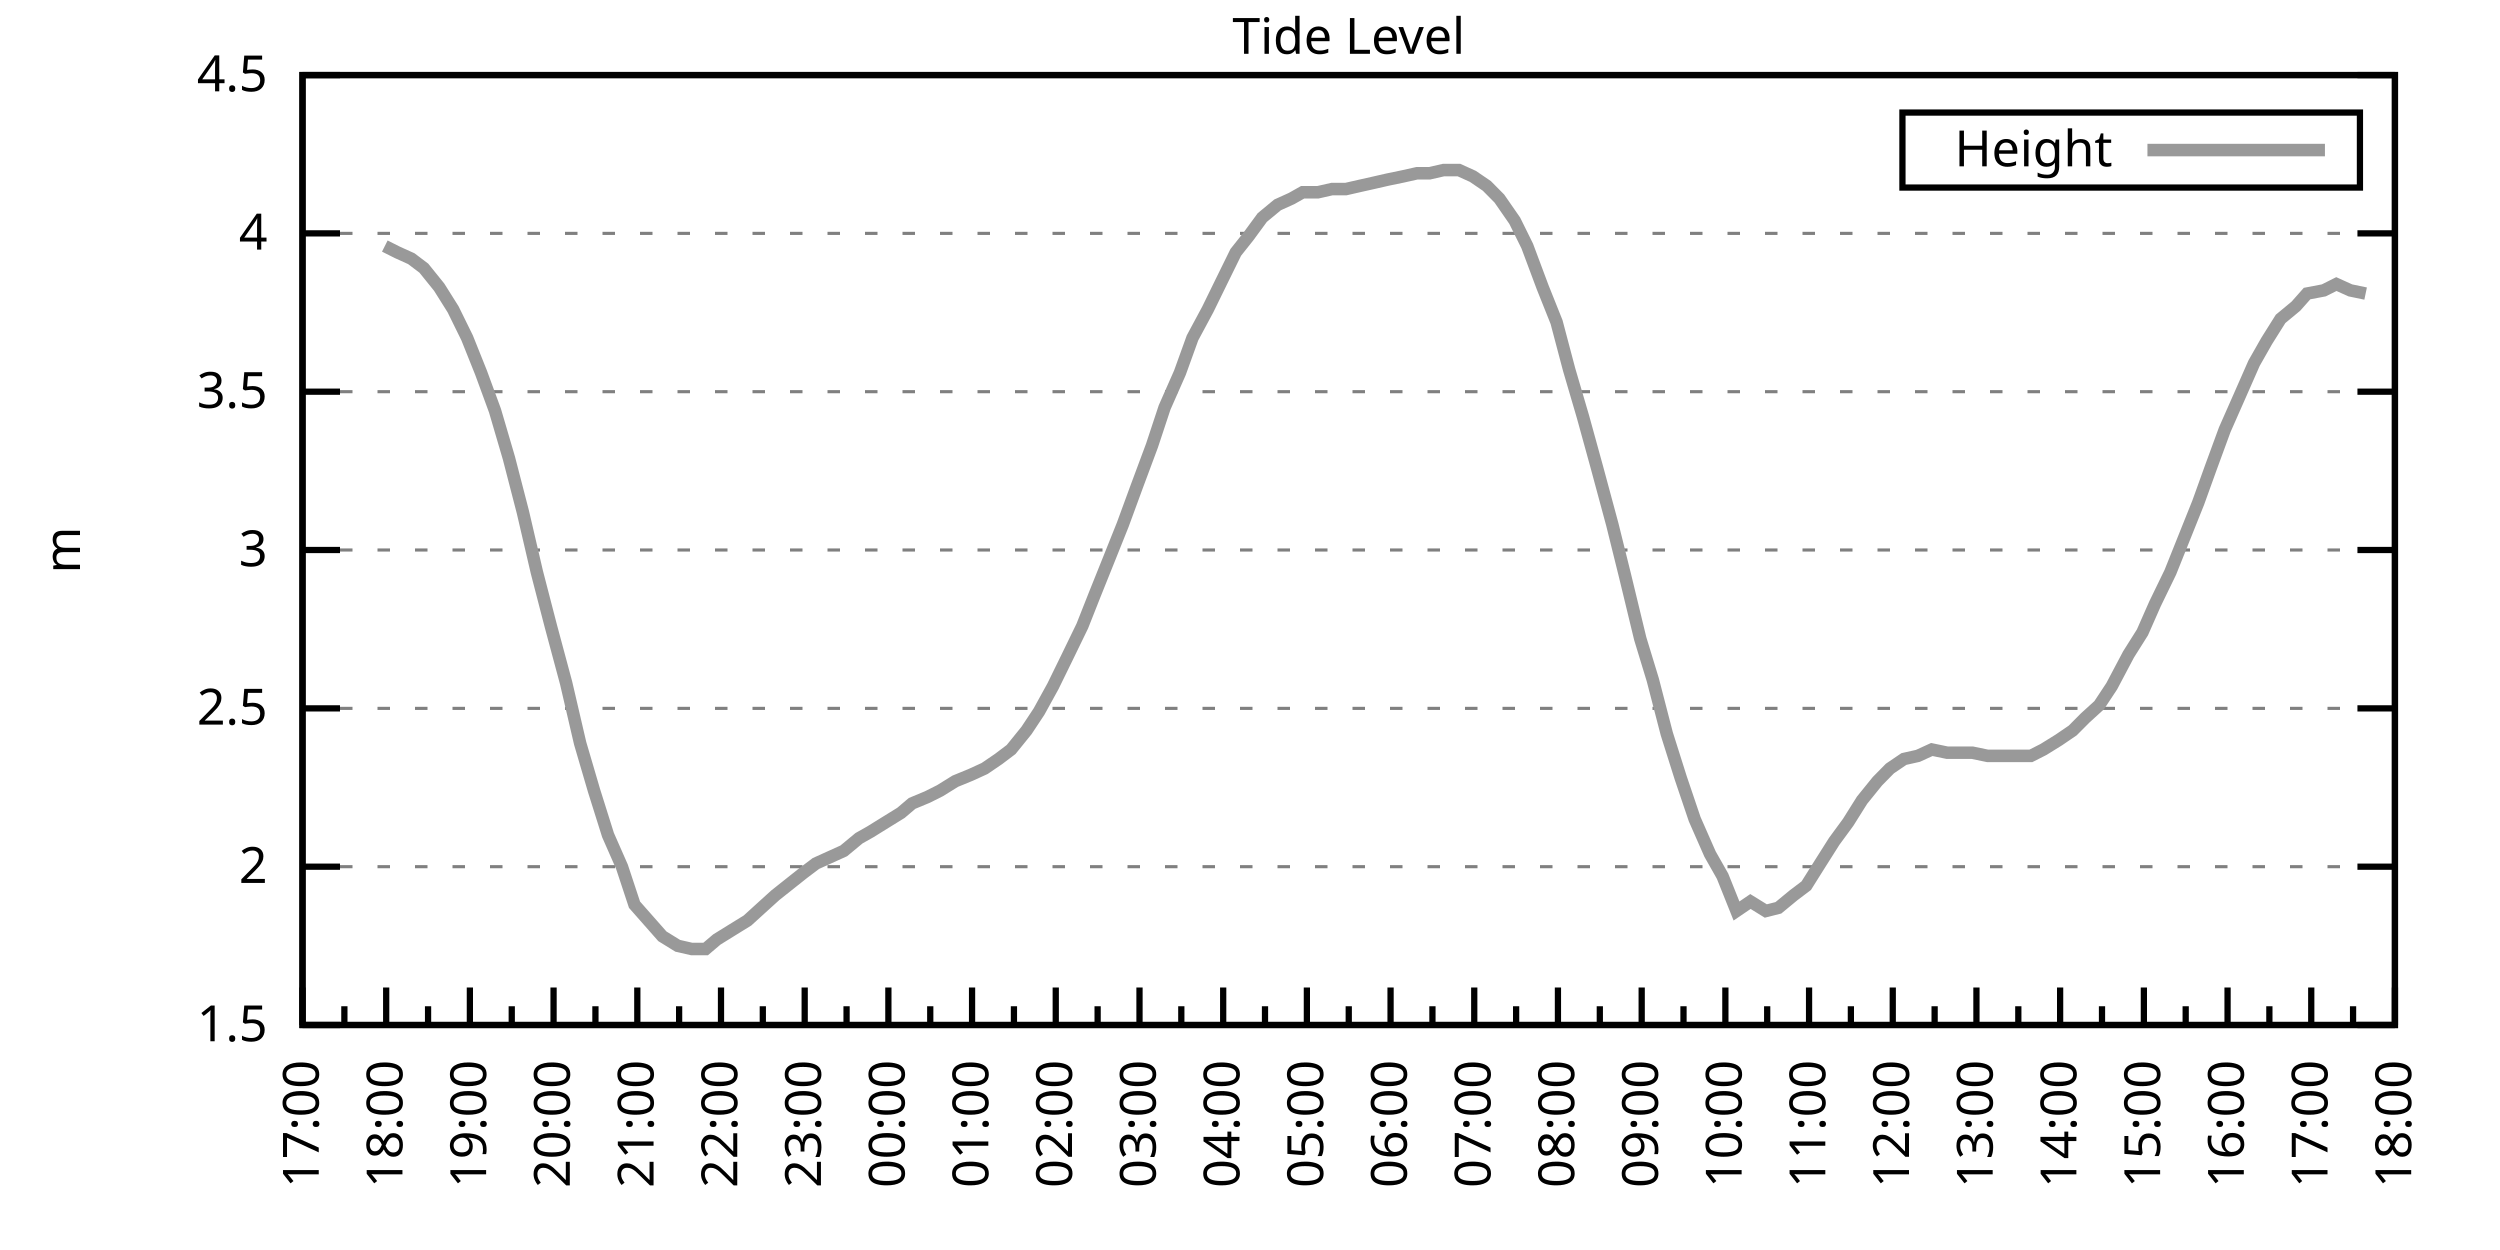
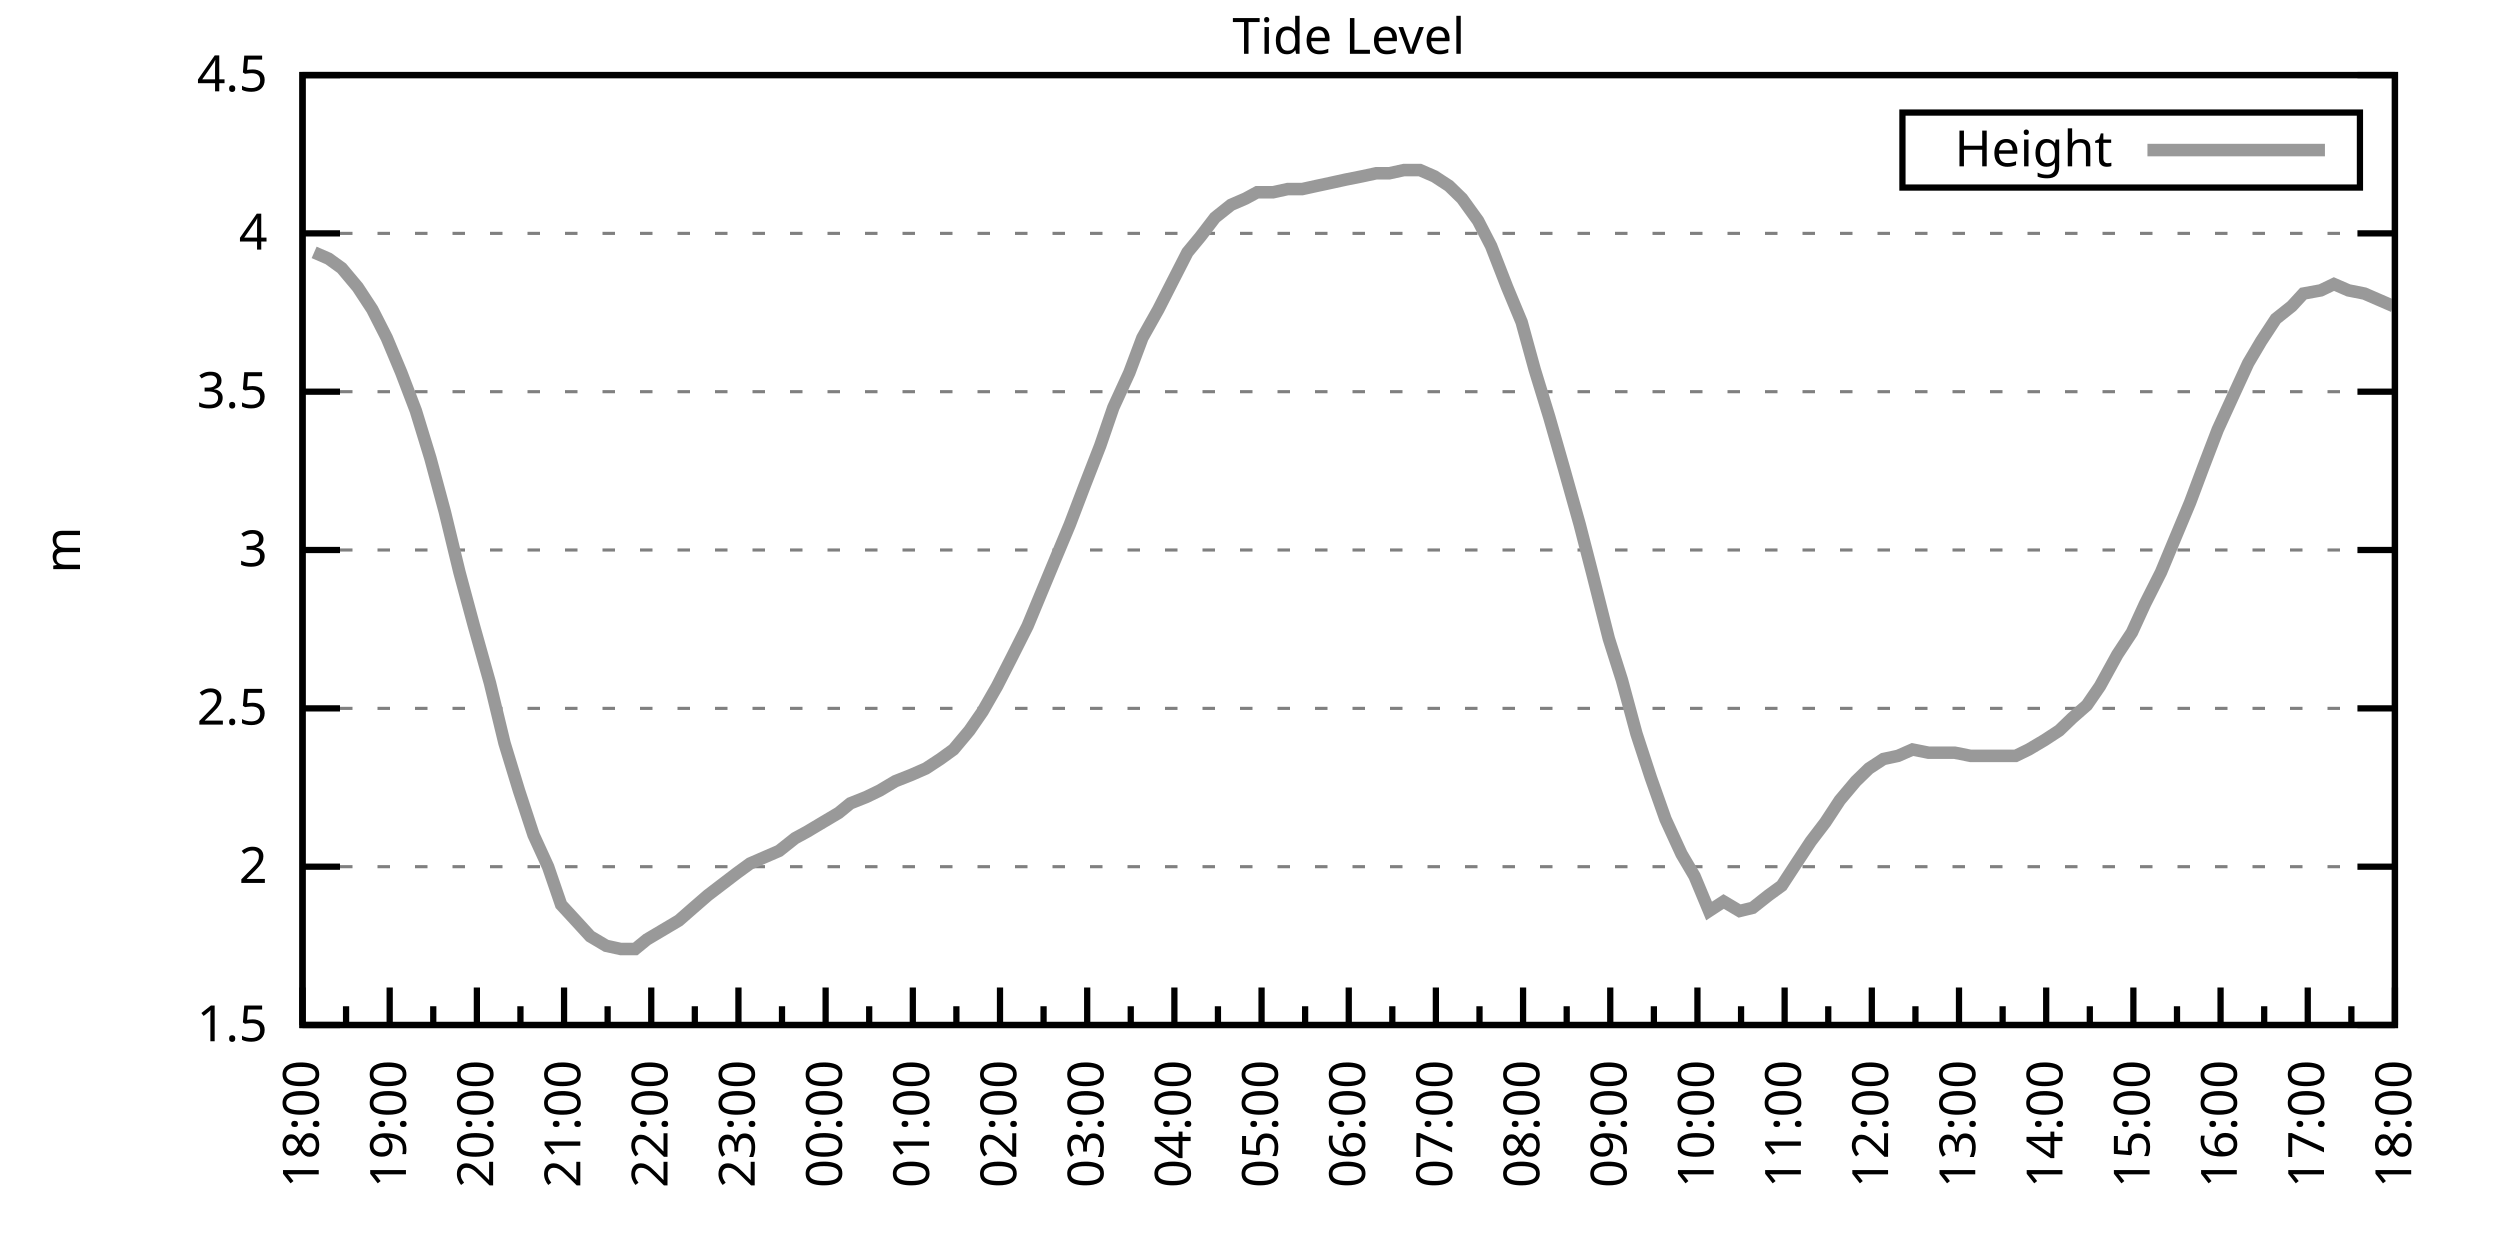
<svg xmlns="http://www.w3.org/2000/svg" xmlns:xlink="http://www.w3.org/1999/xlink" width="400" height="200" viewBox="0 0 400 200">
  <g id="gnuplot_canvas">
    <rect x="0" y="0" width="400" height="200" fill="none" />
    <defs>
      <circle id="gpDot" r="0.5" stroke-width="0.5" stroke="currentColor" />
      <path id="gpPt0" stroke-width="0.333" stroke="currentColor" d="M-1,0 h2 M0,-1 v2" />
      <path id="gpPt1" stroke-width="0.333" stroke="currentColor" d="M-1,-1 L1,1 M1,-1 L-1,1" />
      <path id="gpPt2" stroke-width="0.333" stroke="currentColor" d="M-1,0 L1,0 M0,-1 L0,1 M-1,-1 L1,1 M-1,1 L1,-1" />
      <rect id="gpPt3" stroke-width="0.333" stroke="currentColor" x="-1" y="-1" width="2" height="2" />
      <rect id="gpPt4" stroke-width="0.333" stroke="currentColor" fill="currentColor" x="-1" y="-1" width="2" height="2" />
      <circle id="gpPt5" stroke-width="0.333" stroke="currentColor" cx="0" cy="0" r="1" />
      <use xlink:href="#gpPt5" id="gpPt6" fill="currentColor" stroke="none" />
      <path id="gpPt7" stroke-width="0.333" stroke="currentColor" d="M0,-1.33 L-1.33,0.67 L1.33,0.67 z" />
      <use xlink:href="#gpPt7" id="gpPt8" fill="currentColor" stroke="none" />
      <use xlink:href="#gpPt7" id="gpPt9" stroke="currentColor" transform="rotate(180)" />
      <use xlink:href="#gpPt9" id="gpPt10" fill="currentColor" stroke="none" />
      <use xlink:href="#gpPt3" id="gpPt11" stroke="currentColor" transform="rotate(45)" />
      <use xlink:href="#gpPt11" id="gpPt12" fill="currentColor" stroke="none" />
      <path id="gpPt13" stroke-width="0.333" stroke="currentColor" d="M0,1.330 L1.265,0.411 L0.782,-1.067 L-0.782,-1.076 L-1.265,0.411 z" />
      <use xlink:href="#gpPt13" id="gpPt14" fill="currentColor" stroke="none" />
      <filter id="textbox" filterUnits="objectBoundingBox" x="0" y="0" height="1" width="1">
        <feFlood flood-color="white" flood-opacity="1" result="bgnd" />
        <feComposite in="SourceGraphic" in2="bgnd" operator="atop" />
      </filter>
      <filter id="greybox" filterUnits="objectBoundingBox" x="0" y="0" height="1" width="1">
        <feFlood flood-color="lightgrey" flood-opacity="1" result="grey" />
        <feComposite in="SourceGraphic" in2="grey" operator="atop" />
      </filter>
    </defs>
    <g fill="none" color="white" stroke="currentColor" stroke-width="1.00" stroke-linecap="butt" stroke-linejoin="miter">
</g>
    <g fill="none" color="black" stroke="currentColor" stroke-width="1.00" stroke-linecap="butt" stroke-linejoin="miter">
      <g stroke="none" shape-rendering="crispEdges">
        <polygon fill="rgb(255, 255, 255)" points="48.40,164.00 383.18,164.00 383.18,12.02 48.40,12.02 " />
      </g>
    </g>
    <g fill="none" color="black" stroke="currentColor" stroke-width="1.00" stroke-linecap="butt" stroke-linejoin="miter">
</g>
    <g fill="none" color="black" stroke="black" stroke-width="0.50" stroke-linecap="butt" stroke-linejoin="miter">
</g>
    <g fill="none" color="gray" stroke="currentColor" stroke-width="0.50" stroke-linecap="butt" stroke-linejoin="miter">
      <path stroke="gray" stroke-dasharray="2,4" class="gridline" d="M48.40,164.00 L383.19,164.00  " />
    </g>
    <g fill="none" color="gray" stroke="gray" stroke-width="1.00" stroke-linecap="butt" stroke-linejoin="miter">
</g>
    <g fill="none" color="black" stroke="currentColor" stroke-width="1.00" stroke-linecap="butt" stroke-linejoin="miter">
      <path stroke="black" d="M48.40,164.00 L54.40,164.00 M383.19,164.00 L377.19,164.00  " />
      <g transform="translate(42.80,166.60)" stroke="none" fill="black" font-family="Sans" font-size="8.00" text-anchor="end">
        <text>
          <tspan font-family="Sans"> 1.5</tspan>
        </text>
      </g>
    </g>
    <g fill="none" color="black" stroke="currentColor" stroke-width="1.00" stroke-linecap="butt" stroke-linejoin="miter">
</g>
    <g fill="none" color="black" stroke="black" stroke-width="0.50" stroke-linecap="butt" stroke-linejoin="miter">
</g>
    <g fill="none" color="gray" stroke="currentColor" stroke-width="0.50" stroke-linecap="butt" stroke-linejoin="miter">
      <path stroke="gray" stroke-dasharray="2,4" class="gridline" d="M48.40,138.67 L383.19,138.67  " />
    </g>
    <g fill="none" color="gray" stroke="gray" stroke-width="1.00" stroke-linecap="butt" stroke-linejoin="miter">
</g>
    <g fill="none" color="black" stroke="currentColor" stroke-width="1.00" stroke-linecap="butt" stroke-linejoin="miter">
      <path stroke="black" d="M48.40,138.67 L54.40,138.67 M383.19,138.67 L377.19,138.67  " />
      <g transform="translate(42.80,141.27)" stroke="none" fill="black" font-family="Sans" font-size="8.00" text-anchor="end">
        <text>
          <tspan font-family="Sans"> 2</tspan>
        </text>
      </g>
    </g>
    <g fill="none" color="black" stroke="currentColor" stroke-width="1.00" stroke-linecap="butt" stroke-linejoin="miter">
</g>
    <g fill="none" color="black" stroke="black" stroke-width="0.50" stroke-linecap="butt" stroke-linejoin="miter">
</g>
    <g fill="none" color="gray" stroke="currentColor" stroke-width="0.50" stroke-linecap="butt" stroke-linejoin="miter">
      <path stroke="gray" stroke-dasharray="2,4" class="gridline" d="M48.40,113.34 L383.19,113.34  " />
    </g>
    <g fill="none" color="gray" stroke="gray" stroke-width="1.00" stroke-linecap="butt" stroke-linejoin="miter">
</g>
    <g fill="none" color="black" stroke="currentColor" stroke-width="1.00" stroke-linecap="butt" stroke-linejoin="miter">
      <path stroke="black" d="M48.40,113.34 L54.40,113.34 M383.19,113.34 L377.19,113.34  " />
      <g transform="translate(42.80,115.94)" stroke="none" fill="black" font-family="Sans" font-size="8.00" text-anchor="end">
        <text>
          <tspan font-family="Sans"> 2.5</tspan>
        </text>
      </g>
    </g>
    <g fill="none" color="black" stroke="currentColor" stroke-width="1.00" stroke-linecap="butt" stroke-linejoin="miter">
</g>
    <g fill="none" color="black" stroke="black" stroke-width="0.50" stroke-linecap="butt" stroke-linejoin="miter">
</g>
    <g fill="none" color="gray" stroke="currentColor" stroke-width="0.50" stroke-linecap="butt" stroke-linejoin="miter">
      <path stroke="gray" stroke-dasharray="2,4" class="gridline" d="M48.40,88.00 L383.19,88.00  " />
    </g>
    <g fill="none" color="gray" stroke="gray" stroke-width="1.00" stroke-linecap="butt" stroke-linejoin="miter">
</g>
    <g fill="none" color="black" stroke="currentColor" stroke-width="1.00" stroke-linecap="butt" stroke-linejoin="miter">
      <path stroke="black" d="M48.40,88.00 L54.40,88.00 M383.19,88.00 L377.19,88.00  " />
      <g transform="translate(42.80,90.60)" stroke="none" fill="black" font-family="Sans" font-size="8.00" text-anchor="end">
        <text>
          <tspan font-family="Sans"> 3</tspan>
        </text>
      </g>
    </g>
    <g fill="none" color="black" stroke="currentColor" stroke-width="1.00" stroke-linecap="butt" stroke-linejoin="miter">
</g>
    <g fill="none" color="black" stroke="black" stroke-width="0.50" stroke-linecap="butt" stroke-linejoin="miter">
</g>
    <g fill="none" color="gray" stroke="currentColor" stroke-width="0.50" stroke-linecap="butt" stroke-linejoin="miter">
      <path stroke="gray" stroke-dasharray="2,4" class="gridline" d="M48.40,62.67 L383.19,62.67  " />
    </g>
    <g fill="none" color="gray" stroke="gray" stroke-width="1.00" stroke-linecap="butt" stroke-linejoin="miter">
</g>
    <g fill="none" color="black" stroke="currentColor" stroke-width="1.00" stroke-linecap="butt" stroke-linejoin="miter">
      <path stroke="black" d="M48.40,62.67 L54.40,62.67 M383.19,62.67 L377.19,62.67  " />
      <g transform="translate(42.80,65.27)" stroke="none" fill="black" font-family="Sans" font-size="8.00" text-anchor="end">
        <text>
          <tspan font-family="Sans"> 3.5</tspan>
        </text>
      </g>
    </g>
    <g fill="none" color="black" stroke="currentColor" stroke-width="1.00" stroke-linecap="butt" stroke-linejoin="miter">
</g>
    <g fill="none" color="black" stroke="black" stroke-width="0.50" stroke-linecap="butt" stroke-linejoin="miter">
</g>
    <g fill="none" color="gray" stroke="currentColor" stroke-width="0.50" stroke-linecap="butt" stroke-linejoin="miter">
      <path stroke="gray" stroke-dasharray="2,4" class="gridline" d="M48.40,37.34 L383.19,37.34  " />
    </g>
    <g fill="none" color="gray" stroke="gray" stroke-width="1.00" stroke-linecap="butt" stroke-linejoin="miter">
</g>
    <g fill="none" color="black" stroke="currentColor" stroke-width="1.00" stroke-linecap="butt" stroke-linejoin="miter">
      <path stroke="black" d="M48.40,37.34 L54.40,37.34 M383.19,37.34 L377.19,37.34  " />
      <g transform="translate(42.80,39.94)" stroke="none" fill="black" font-family="Sans" font-size="8.00" text-anchor="end">
        <text>
          <tspan font-family="Sans"> 4</tspan>
        </text>
      </g>
    </g>
    <g fill="none" color="black" stroke="currentColor" stroke-width="1.00" stroke-linecap="butt" stroke-linejoin="miter">
</g>
    <g fill="none" color="black" stroke="black" stroke-width="0.50" stroke-linecap="butt" stroke-linejoin="miter">
</g>
    <g fill="none" color="gray" stroke="currentColor" stroke-width="0.50" stroke-linecap="butt" stroke-linejoin="miter">
      <path stroke="gray" stroke-dasharray="2,4" class="gridline" d="M48.40,12.01 L383.19,12.01  " />
    </g>
    <g fill="none" color="gray" stroke="gray" stroke-width="1.00" stroke-linecap="butt" stroke-linejoin="miter">
</g>
    <g fill="none" color="black" stroke="currentColor" stroke-width="1.00" stroke-linecap="butt" stroke-linejoin="miter">
      <path stroke="black" d="M48.40,12.01 L54.40,12.01 M383.19,12.01 L377.19,12.01  " />
      <g transform="translate(42.80,14.61)" stroke="none" fill="black" font-family="Sans" font-size="8.00" text-anchor="end">
        <text>
          <tspan font-family="Sans"> 4.5</tspan>
        </text>
      </g>
    </g>
    <g fill="none" color="black" stroke="currentColor" stroke-width="1.00" stroke-linecap="butt" stroke-linejoin="miter">
      <path stroke="black" d="M48.40,164.00 L48.40,158.00  " />
      <g transform="translate(51.00,169.60) rotate(270)" stroke="none" fill="black" font-family="Sans" font-size="8.00" text-anchor="end">
        <text>
+           <tspan font-family="Sans">18:00</tspan>
+         </text>
+       </g>
+     </g>
+     <g fill="none" color="black" stroke="currentColor" stroke-width="1.00" stroke-linecap="butt" stroke-linejoin="miter">
+       <path stroke="black" d="M55.37,164.00 L55.37,161.00 M62.35,164.00 L62.35,158.00  " />
+       <g transform="translate(64.95,169.60) rotate(270)" stroke="none" fill="black" font-family="Sans" font-size="8.00" text-anchor="end">
+         <text>
+           <tspan font-family="Sans">19:00</tspan>
+         </text>
+       </g>
+     </g>
+     <g fill="none" color="black" stroke="currentColor" stroke-width="1.00" stroke-linecap="butt" stroke-linejoin="miter">
+       <path stroke="black" d="M69.32,164.00 L69.32,161.00 M76.30,164.00 L76.30,158.00  " />
+       <g transform="translate(78.90,169.60) rotate(270)" stroke="none" fill="black" font-family="Sans" font-size="8.00" text-anchor="end">
+         <text>
+           <tspan font-family="Sans">20:00</tspan>
+         </text>
+       </g>
+     </g>
+     <g fill="none" color="black" stroke="currentColor" stroke-width="1.00" stroke-linecap="butt" stroke-linejoin="miter">
+       <path stroke="black" d="M83.27,164.00 L83.27,161.00 M90.25,164.00 L90.25,158.00  " />
+       <g transform="translate(92.85,169.60) rotate(270)" stroke="none" fill="black" font-family="Sans" font-size="8.00" text-anchor="end">
+         <text>
+           <tspan font-family="Sans">21:00</tspan>
+         </text>
+       </g>
+     </g>
+     <g fill="none" color="black" stroke="currentColor" stroke-width="1.00" stroke-linecap="butt" stroke-linejoin="miter">
+       <path stroke="black" d="M97.22,164.00 L97.22,161.00 M104.20,164.00 L104.20,158.00  " />
+       <g transform="translate(106.80,169.60) rotate(270)" stroke="none" fill="black" font-family="Sans" font-size="8.00" text-anchor="end">
+         <text>
+           <tspan font-family="Sans">22:00</tspan>
+         </text>
+       </g>
+     </g>
+     <g fill="none" color="black" stroke="currentColor" stroke-width="1.00" stroke-linecap="butt" stroke-linejoin="miter">
+       <path stroke="black" d="M111.17,164.00 L111.17,161.00 M118.15,164.00 L118.15,158.00  " />
+       <g transform="translate(120.75,169.60) rotate(270)" stroke="none" fill="black" font-family="Sans" font-size="8.00" text-anchor="end">
+         <text>
+           <tspan font-family="Sans">23:00</tspan>
+         </text>
+       </g>
+     </g>
+     <g fill="none" color="black" stroke="currentColor" stroke-width="1.00" stroke-linecap="butt" stroke-linejoin="miter">
+       <path stroke="black" d="M125.12,164.00 L125.12,161.00 M132.10,164.00 L132.10,158.00  " />
+       <g transform="translate(134.70,169.60) rotate(270)" stroke="none" fill="black" font-family="Sans" font-size="8.00" text-anchor="end">
+         <text>
+           <tspan font-family="Sans">00:00</tspan>
+         </text>
+       </g>
+     </g>
+     <g fill="none" color="black" stroke="currentColor" stroke-width="1.00" stroke-linecap="butt" stroke-linejoin="miter">
+       <path stroke="black" d="M139.07,164.00 L139.07,161.00 M146.05,164.00 L146.05,158.00  " />
+       <g transform="translate(148.65,169.60) rotate(270)" stroke="none" fill="black" font-family="Sans" font-size="8.00" text-anchor="end">
+         <text>
+           <tspan font-family="Sans">01:00</tspan>
+         </text>
+       </g>
+     </g>
+     <g fill="none" color="black" stroke="currentColor" stroke-width="1.00" stroke-linecap="butt" stroke-linejoin="miter">
+       <path stroke="black" d="M153.02,164.00 L153.02,161.00 M160.00,164.00 L160.00,158.00  " />
+       <g transform="translate(162.60,169.60) rotate(270)" stroke="none" fill="black" font-family="Sans" font-size="8.00" text-anchor="end">
+         <text>
+           <tspan font-family="Sans">02:00</tspan>
+         </text>
+       </g>
+     </g>
+     <g fill="none" color="black" stroke="currentColor" stroke-width="1.00" stroke-linecap="butt" stroke-linejoin="miter">
+       <path stroke="black" d="M166.97,164.00 L166.97,161.00 M173.95,164.00 L173.95,158.00  " />
+       <g transform="translate(176.55,169.60) rotate(270)" stroke="none" fill="black" font-family="Sans" font-size="8.00" text-anchor="end">
+         <text>
+           <tspan font-family="Sans">03:00</tspan>
+         </text>
+       </g>
+     </g>
+     <g fill="none" color="black" stroke="currentColor" stroke-width="1.00" stroke-linecap="butt" stroke-linejoin="miter">
+       <path stroke="black" d="M180.92,164.00 L180.92,161.00 M187.90,164.00 L187.90,158.00  " />
+       <g transform="translate(190.50,169.60) rotate(270)" stroke="none" fill="black" font-family="Sans" font-size="8.00" text-anchor="end">
+         <text>
+           <tspan font-family="Sans">04:00</tspan>
+         </text>
+       </g>
+     </g>
+     <g fill="none" color="black" stroke="currentColor" stroke-width="1.00" stroke-linecap="butt" stroke-linejoin="miter">
+       <path stroke="black" d="M194.87,164.00 L194.87,161.00 M201.85,164.00 L201.85,158.00  " />
+       <g transform="translate(204.45,169.60) rotate(270)" stroke="none" fill="black" font-family="Sans" font-size="8.00" text-anchor="end">
+         <text>
+           <tspan font-family="Sans">05:00</tspan>
+         </text>
+       </g>
+     </g>
+     <g fill="none" color="black" stroke="currentColor" stroke-width="1.00" stroke-linecap="butt" stroke-linejoin="miter">
+       <path stroke="black" d="M208.82,164.00 L208.82,161.00 M215.80,164.00 L215.80,158.00  " />
+       <g transform="translate(218.40,169.60) rotate(270)" stroke="none" fill="black" font-family="Sans" font-size="8.00" text-anchor="end">
+         <text>
+           <tspan font-family="Sans">06:00</tspan>
+         </text>
+       </g>
+     </g>
+     <g fill="none" color="black" stroke="currentColor" stroke-width="1.00" stroke-linecap="butt" stroke-linejoin="miter">
+       <path stroke="black" d="M222.77,164.00 L222.77,161.00 M229.74,164.00 L229.74,158.00  " />
+       <g transform="translate(232.34,169.60) rotate(270)" stroke="none" fill="black" font-family="Sans" font-size="8.00" text-anchor="end">
+         <text>
+           <tspan font-family="Sans">07:00</tspan>
+         </text>
+       </g>
+     </g>
+     <g fill="none" color="black" stroke="currentColor" stroke-width="1.00" stroke-linecap="butt" stroke-linejoin="miter">
+       <path stroke="black" d="M236.72,164.00 L236.72,161.00 M243.69,164.00 L243.69,158.00  " />
+       <g transform="translate(246.29,169.60) rotate(270)" stroke="none" fill="black" font-family="Sans" font-size="8.00" text-anchor="end">
+         <text>
+           <tspan font-family="Sans">08:00</tspan>
+         </text>
+       </g>
+     </g>
+     <g fill="none" color="black" stroke="currentColor" stroke-width="1.00" stroke-linecap="butt" stroke-linejoin="miter">
+       <path stroke="black" d="M250.67,164.00 L250.67,161.00 M257.64,164.00 L257.64,158.00  " />
+       <g transform="translate(260.24,169.60) rotate(270)" stroke="none" fill="black" font-family="Sans" font-size="8.00" text-anchor="end">
+         <text>
+           <tspan font-family="Sans">09:00</tspan>
+         </text>
+       </g>
+     </g>
+     <g fill="none" color="black" stroke="currentColor" stroke-width="1.00" stroke-linecap="butt" stroke-linejoin="miter">
+       <path stroke="black" d="M264.62,164.00 L264.62,161.00 M271.59,164.00 L271.59,158.00  " />
+       <g transform="translate(274.19,169.60) rotate(270)" stroke="none" fill="black" font-family="Sans" font-size="8.00" text-anchor="end">
+         <text>
+           <tspan font-family="Sans">10:00</tspan>
+         </text>
+       </g>
+     </g>
+     <g fill="none" color="black" stroke="currentColor" stroke-width="1.00" stroke-linecap="butt" stroke-linejoin="miter">
+       <path stroke="black" d="M278.57,164.00 L278.57,161.00 M285.54,164.00 L285.54,158.00  " />
+       <g transform="translate(288.14,169.60) rotate(270)" stroke="none" fill="black" font-family="Sans" font-size="8.00" text-anchor="end">
+         <text>
+           <tspan font-family="Sans">11:00</tspan>
+         </text>
+       </g>
+     </g>
+     <g fill="none" color="black" stroke="currentColor" stroke-width="1.00" stroke-linecap="butt" stroke-linejoin="miter">
+       <path stroke="black" d="M292.52,164.00 L292.52,161.00 M299.49,164.00 L299.49,158.00  " />
+       <g transform="translate(302.09,169.60) rotate(270)" stroke="none" fill="black" font-family="Sans" font-size="8.00" text-anchor="end">
+         <text>
+           <tspan font-family="Sans">12:00</tspan>
+         </text>
+       </g>
+     </g>
+     <g fill="none" color="black" stroke="currentColor" stroke-width="1.00" stroke-linecap="butt" stroke-linejoin="miter">
+       <path stroke="black" d="M306.47,164.00 L306.47,161.00 M313.44,164.00 L313.44,158.00  " />
+       <g transform="translate(316.04,169.60) rotate(270)" stroke="none" fill="black" font-family="Sans" font-size="8.00" text-anchor="end">
+         <text>
+           <tspan font-family="Sans">13:00</tspan>
+         </text>
+       </g>
+     </g>
+     <g fill="none" color="black" stroke="currentColor" stroke-width="1.00" stroke-linecap="butt" stroke-linejoin="miter">
+       <path stroke="black" d="M320.42,164.00 L320.42,161.00 M327.39,164.00 L327.39,158.00  " />
+       <g transform="translate(329.99,169.60) rotate(270)" stroke="none" fill="black" font-family="Sans" font-size="8.00" text-anchor="end">
+         <text>
+           <tspan font-family="Sans">14:00</tspan>
+         </text>
+       </g>
+     </g>
+     <g fill="none" color="black" stroke="currentColor" stroke-width="1.00" stroke-linecap="butt" stroke-linejoin="miter">
+       <path stroke="black" d="M334.37,164.00 L334.37,161.00 M341.34,164.00 L341.34,158.00  " />
+       <g transform="translate(343.94,169.60) rotate(270)" stroke="none" fill="black" font-family="Sans" font-size="8.00" text-anchor="end">
+         <text>
+           <tspan font-family="Sans">15:00</tspan>
+         </text>
+       </g>
+     </g>
+     <g fill="none" color="black" stroke="currentColor" stroke-width="1.00" stroke-linecap="butt" stroke-linejoin="miter">
+       <path stroke="black" d="M348.32,164.00 L348.32,161.00 M355.29,164.00 L355.29,158.00  " />
+       <g transform="translate(357.89,169.60) rotate(270)" stroke="none" fill="black" font-family="Sans" font-size="8.00" text-anchor="end">
+         <text>
+           <tspan font-family="Sans">16:00</tspan>
+         </text>
+       </g>
+     </g>
+     <g fill="none" color="black" stroke="currentColor" stroke-width="1.00" stroke-linecap="butt" stroke-linejoin="miter">
+       <path stroke="black" d="M362.27,164.00 L362.27,161.00 M369.24,164.00 L369.24,158.00  " />
+       <g transform="translate(371.84,169.60) rotate(270)" stroke="none" fill="black" font-family="Sans" font-size="8.00" text-anchor="end">
+         <text>
          <tspan font-family="Sans">17:00</tspan>
        </text>
      </g>
    </g>
    <g fill="none" color="black" stroke="currentColor" stroke-width="1.00" stroke-linecap="butt" stroke-linejoin="miter">
-       <path stroke="black" d="M55.10,164.00 L55.10,161.00 M61.79,164.00 L61.79,158.00  " />
-       <g transform="translate(64.39,169.60) rotate(270)" stroke="none" fill="black" font-family="Sans" font-size="8.00" text-anchor="end">
-         <text>
-           <tspan font-family="Sans">18:00</tspan>
-         </text>
-       </g>
-     </g>
-     <g fill="none" color="black" stroke="currentColor" stroke-width="1.00" stroke-linecap="butt" stroke-linejoin="miter">
-       <path stroke="black" d="M68.49,164.00 L68.49,161.00 M75.18,164.00 L75.18,158.00  " />
-       <g transform="translate(77.78,169.60) rotate(270)" stroke="none" fill="black" font-family="Sans" font-size="8.00" text-anchor="end">
-         <text>
-           <tspan font-family="Sans">19:00</tspan>
-         </text>
-       </g>
-     </g>
-     <g fill="none" color="black" stroke="currentColor" stroke-width="1.00" stroke-linecap="butt" stroke-linejoin="miter">
-       <path stroke="black" d="M81.88,164.00 L81.88,161.00 M88.57,164.00 L88.57,158.00  " />
-       <g transform="translate(91.17,169.60) rotate(270)" stroke="none" fill="black" font-family="Sans" font-size="8.00" text-anchor="end">
-         <text>
-           <tspan font-family="Sans">20:00</tspan>
-         </text>
-       </g>
-     </g>
-     <g fill="none" color="black" stroke="currentColor" stroke-width="1.00" stroke-linecap="butt" stroke-linejoin="miter">
-       <path stroke="black" d="M95.27,164.00 L95.27,161.00 M101.97,164.00 L101.97,158.00  " />
-       <g transform="translate(104.57,169.60) rotate(270)" stroke="none" fill="black" font-family="Sans" font-size="8.00" text-anchor="end">
-         <text>
-           <tspan font-family="Sans">21:00</tspan>
-         </text>
-       </g>
-     </g>
-     <g fill="none" color="black" stroke="currentColor" stroke-width="1.00" stroke-linecap="butt" stroke-linejoin="miter">
-       <path stroke="black" d="M108.66,164.00 L108.66,161.00 M115.36,164.00 L115.36,158.00  " />
-       <g transform="translate(117.96,169.60) rotate(270)" stroke="none" fill="black" font-family="Sans" font-size="8.00" text-anchor="end">
-         <text>
-           <tspan font-family="Sans">22:00</tspan>
-         </text>
-       </g>
-     </g>
-     <g fill="none" color="black" stroke="currentColor" stroke-width="1.00" stroke-linecap="butt" stroke-linejoin="miter">
-       <path stroke="black" d="M122.05,164.00 L122.05,161.00 M128.75,164.00 L128.75,158.00  " />
-       <g transform="translate(131.35,169.60) rotate(270)" stroke="none" fill="black" font-family="Sans" font-size="8.00" text-anchor="end">
-         <text>
-           <tspan font-family="Sans">23:00</tspan>
-         </text>
-       </g>
-     </g>
-     <g fill="none" color="black" stroke="currentColor" stroke-width="1.00" stroke-linecap="butt" stroke-linejoin="miter">
-       <path stroke="black" d="M135.45,164.00 L135.45,161.00 M142.14,164.00 L142.14,158.00  " />
-       <g transform="translate(144.74,169.60) rotate(270)" stroke="none" fill="black" font-family="Sans" font-size="8.00" text-anchor="end">
-         <text>
-           <tspan font-family="Sans">00:00</tspan>
-         </text>
-       </g>
-     </g>
-     <g fill="none" color="black" stroke="currentColor" stroke-width="1.00" stroke-linecap="butt" stroke-linejoin="miter">
-       <path stroke="black" d="M148.84,164.00 L148.84,161.00 M155.53,164.00 L155.53,158.00  " />
-       <g transform="translate(158.13,169.60) rotate(270)" stroke="none" fill="black" font-family="Sans" font-size="8.00" text-anchor="end">
-         <text>
-           <tspan font-family="Sans">01:00</tspan>
-         </text>
-       </g>
-     </g>
-     <g fill="none" color="black" stroke="currentColor" stroke-width="1.00" stroke-linecap="butt" stroke-linejoin="miter">
-       <path stroke="black" d="M162.23,164.00 L162.23,161.00 M168.92,164.00 L168.92,158.00  " />
-       <g transform="translate(171.52,169.60) rotate(270)" stroke="none" fill="black" font-family="Sans" font-size="8.00" text-anchor="end">
-         <text>
-           <tspan font-family="Sans">02:00</tspan>
-         </text>
-       </g>
-     </g>
-     <g fill="none" color="black" stroke="currentColor" stroke-width="1.00" stroke-linecap="butt" stroke-linejoin="miter">
-       <path stroke="black" d="M175.62,164.00 L175.62,161.00 M182.32,164.00 L182.32,158.00  " />
-       <g transform="translate(184.92,169.60) rotate(270)" stroke="none" fill="black" font-family="Sans" font-size="8.00" text-anchor="end">
-         <text>
-           <tspan font-family="Sans">03:00</tspan>
-         </text>
-       </g>
-     </g>
-     <g fill="none" color="black" stroke="currentColor" stroke-width="1.00" stroke-linecap="butt" stroke-linejoin="miter">
-       <path stroke="black" d="M189.01,164.00 L189.01,161.00 M195.71,164.00 L195.71,158.00  " />
-       <g transform="translate(198.31,169.60) rotate(270)" stroke="none" fill="black" font-family="Sans" font-size="8.00" text-anchor="end">
-         <text>
-           <tspan font-family="Sans">04:00</tspan>
-         </text>
-       </g>
-     </g>
-     <g fill="none" color="black" stroke="currentColor" stroke-width="1.00" stroke-linecap="butt" stroke-linejoin="miter">
-       <path stroke="black" d="M202.40,164.00 L202.40,161.00 M209.10,164.00 L209.10,158.00  " />
-       <g transform="translate(211.70,169.60) rotate(270)" stroke="none" fill="black" font-family="Sans" font-size="8.00" text-anchor="end">
-         <text>
-           <tspan font-family="Sans">05:00</tspan>
-         </text>
-       </g>
-     </g>
-     <g fill="none" color="black" stroke="currentColor" stroke-width="1.00" stroke-linecap="butt" stroke-linejoin="miter">
-       <path stroke="black" d="M215.80,164.00 L215.80,161.00 M222.49,164.00 L222.49,158.00  " />
-       <g transform="translate(225.09,169.60) rotate(270)" stroke="none" fill="black" font-family="Sans" font-size="8.00" text-anchor="end">
-         <text>
-           <tspan font-family="Sans">06:00</tspan>
-         </text>
-       </g>
-     </g>
-     <g fill="none" color="black" stroke="currentColor" stroke-width="1.00" stroke-linecap="butt" stroke-linejoin="miter">
-       <path stroke="black" d="M229.19,164.00 L229.19,161.00 M235.88,164.00 L235.88,158.00  " />
-       <g transform="translate(238.48,169.60) rotate(270)" stroke="none" fill="black" font-family="Sans" font-size="8.00" text-anchor="end">
-         <text>
-           <tspan font-family="Sans">07:00</tspan>
-         </text>
-       </g>
-     </g>
-     <g fill="none" color="black" stroke="currentColor" stroke-width="1.00" stroke-linecap="butt" stroke-linejoin="miter">
-       <path stroke="black" d="M242.58,164.00 L242.58,161.00 M249.27,164.00 L249.27,158.00  " />
-       <g transform="translate(251.87,169.60) rotate(270)" stroke="none" fill="black" font-family="Sans" font-size="8.00" text-anchor="end">
-         <text>
-           <tspan font-family="Sans">08:00</tspan>
-         </text>
-       </g>
-     </g>
-     <g fill="none" color="black" stroke="currentColor" stroke-width="1.00" stroke-linecap="butt" stroke-linejoin="miter">
-       <path stroke="black" d="M255.97,164.00 L255.97,161.00 M262.67,164.00 L262.67,158.00  " />
-       <g transform="translate(265.27,169.60) rotate(270)" stroke="none" fill="black" font-family="Sans" font-size="8.00" text-anchor="end">
-         <text>
-           <tspan font-family="Sans">09:00</tspan>
-         </text>
-       </g>
-     </g>
-     <g fill="none" color="black" stroke="currentColor" stroke-width="1.00" stroke-linecap="butt" stroke-linejoin="miter">
-       <path stroke="black" d="M269.36,164.00 L269.36,161.00 M276.06,164.00 L276.06,158.00  " />
-       <g transform="translate(278.66,169.60) rotate(270)" stroke="none" fill="black" font-family="Sans" font-size="8.00" text-anchor="end">
-         <text>
-           <tspan font-family="Sans">10:00</tspan>
-         </text>
-       </g>
-     </g>
-     <g fill="none" color="black" stroke="currentColor" stroke-width="1.00" stroke-linecap="butt" stroke-linejoin="miter">
-       <path stroke="black" d="M282.75,164.00 L282.75,161.00 M289.45,164.00 L289.45,158.00  " />
-       <g transform="translate(292.05,169.60) rotate(270)" stroke="none" fill="black" font-family="Sans" font-size="8.00" text-anchor="end">
-         <text>
-           <tspan font-family="Sans">11:00</tspan>
-         </text>
-       </g>
-     </g>
-     <g fill="none" color="black" stroke="currentColor" stroke-width="1.00" stroke-linecap="butt" stroke-linejoin="miter">
-       <path stroke="black" d="M296.14,164.00 L296.14,161.00 M302.84,164.00 L302.84,158.00  " />
-       <g transform="translate(305.44,169.60) rotate(270)" stroke="none" fill="black" font-family="Sans" font-size="8.00" text-anchor="end">
-         <text>
-           <tspan font-family="Sans">12:00</tspan>
-         </text>
-       </g>
-     </g>
-     <g fill="none" color="black" stroke="currentColor" stroke-width="1.00" stroke-linecap="butt" stroke-linejoin="miter">
-       <path stroke="black" d="M309.54,164.00 L309.54,161.00 M316.23,164.00 L316.23,158.00  " />
-       <g transform="translate(318.83,169.60) rotate(270)" stroke="none" fill="black" font-family="Sans" font-size="8.00" text-anchor="end">
-         <text>
-           <tspan font-family="Sans">13:00</tspan>
-         </text>
-       </g>
-     </g>
-     <g fill="none" color="black" stroke="currentColor" stroke-width="1.00" stroke-linecap="butt" stroke-linejoin="miter">
-       <path stroke="black" d="M322.93,164.00 L322.93,161.00 M329.62,164.00 L329.62,158.00  " />
-       <g transform="translate(332.22,169.60) rotate(270)" stroke="none" fill="black" font-family="Sans" font-size="8.00" text-anchor="end">
-         <text>
-           <tspan font-family="Sans">14:00</tspan>
-         </text>
-       </g>
-     </g>
-     <g fill="none" color="black" stroke="currentColor" stroke-width="1.00" stroke-linecap="butt" stroke-linejoin="miter">
-       <path stroke="black" d="M336.32,164.00 L336.32,161.00 M343.02,164.00 L343.02,158.00  " />
-       <g transform="translate(345.62,169.60) rotate(270)" stroke="none" fill="black" font-family="Sans" font-size="8.00" text-anchor="end">
-         <text>
-           <tspan font-family="Sans">15:00</tspan>
-         </text>
-       </g>
-     </g>
-     <g fill="none" color="black" stroke="currentColor" stroke-width="1.00" stroke-linecap="butt" stroke-linejoin="miter">
-       <path stroke="black" d="M349.71,164.00 L349.71,161.00 M356.41,164.00 L356.41,158.00  " />
-       <g transform="translate(359.01,169.60) rotate(270)" stroke="none" fill="black" font-family="Sans" font-size="8.00" text-anchor="end">
-         <text>
-           <tspan font-family="Sans">16:00</tspan>
-         </text>
-       </g>
-     </g>
-     <g fill="none" color="black" stroke="currentColor" stroke-width="1.00" stroke-linecap="butt" stroke-linejoin="miter">
-       <path stroke="black" d="M363.10,164.00 L363.10,161.00 M369.80,164.00 L369.80,158.00  " />
-       <g transform="translate(372.40,169.60) rotate(270)" stroke="none" fill="black" font-family="Sans" font-size="8.00" text-anchor="end">
-         <text>
-           <tspan font-family="Sans">17:00</tspan>
-         </text>
-       </g>
-     </g>
-     <g fill="none" color="black" stroke="currentColor" stroke-width="1.00" stroke-linecap="butt" stroke-linejoin="miter">
-       <path stroke="black" d="M376.49,164.00 L376.49,161.00 M383.19,164.00 L383.19,158.00  " />
+       <path stroke="black" d="M376.22,164.00 L376.22,161.00 M383.19,164.00 L383.19,158.00  " />
      <g transform="translate(385.79,169.60) rotate(270)" stroke="none" fill="black" font-family="Sans" font-size="8.00" text-anchor="end">
        <text>
          <tspan font-family="Sans">18:00</tspan>
        </text>
      </g>
    </g>
    <g fill="none" color="black" stroke="currentColor" stroke-width="1.00" stroke-linecap="butt" stroke-linejoin="miter">
</g>
    <g fill="none" color="black" stroke="currentColor" stroke-width="1.00" stroke-linecap="butt" stroke-linejoin="miter">
      <path stroke="black" d="M48.40,12.01 L48.40,164.00 L383.19,164.00 L383.19,12.01 L48.40,12.01 Z  " />
    </g>
    <g fill="none" color="black" stroke="currentColor" stroke-width="1.00" stroke-linecap="butt" stroke-linejoin="miter">
      <g transform="translate(12.80,88.01) rotate(270)" stroke="none" fill="black" font-family="Sans" font-size="8.00" text-anchor="middle">
        <text>
          <tspan font-family="Sans">m</tspan>
        </text>
      </g>
    </g>
    <g fill="none" color="black" stroke="currentColor" stroke-width="1.00" stroke-linecap="butt" stroke-linejoin="miter">
</g>
    <g fill="none" color="black" stroke="currentColor" stroke-width="1.00" stroke-linecap="butt" stroke-linejoin="miter">
      <path stroke="black" d="M304.39,30.01 L304.39,18.01 L377.59,18.01 L377.59,30.01 L304.39,30.01 Z  " />
    </g>
    <g id="Tide_level_plot_1">
      <g fill="none" color="white" stroke="black" stroke-width="2.00" stroke-linecap="butt" stroke-linejoin="miter">
</g>
      <g fill="none" color="black" stroke="currentColor" stroke-width="2.00" stroke-linecap="butt" stroke-linejoin="miter">
        <g transform="translate(337.99,26.61)" stroke="none" fill="black" font-family="Sans" font-size="8.00" text-anchor="end">
          <text>
            <tspan font-family="Sans">Height</tspan>
          </text>
        </g>
      </g>
      <g fill="none" color="black" stroke="currentColor" stroke-width="2.00" stroke-linecap="butt" stroke-linejoin="miter">
-         <path stroke="rgb(153, 153, 153)" d="M343.59,24.01 L371.99,24.01 M61.57,39.37 L63.58,40.38 L65.81,41.39 L67.82,42.91 L70.27,45.95 L72.50,49.50   L74.74,54.06 L76.97,59.63 L79.20,65.71 L81.43,73.31 L83.66,81.93 L85.90,91.55 L88.13,100.16 L90.58,109.28   L92.82,118.91 L95.05,126.51 L97.28,133.60 L99.51,138.67 L101.52,144.75 L103.75,147.28 L105.98,149.81 L108.44,151.33   L110.67,151.84 L112.90,151.84 L114.69,150.32 L117.14,148.80 L119.60,147.28 L121.83,145.25 L124.06,143.23 L128.53,139.68   L130.54,138.16 L132.77,137.15 L135.00,136.14 L137.45,134.11 L139.24,133.10 L141.69,131.58 L144.15,130.06 L145.94,128.54   L148.39,127.52 L150.40,126.51 L152.85,124.99 L155.31,123.98 L157.54,122.96 L159.77,121.44 L161.78,119.92 L164.24,116.88   L166.25,113.84 L168.48,109.79 L170.71,105.23 L173.17,100.16 L175.17,95.10 L177.41,89.52 L179.64,83.95 L181.87,77.87   L184.32,71.29 L186.33,65.21 L188.79,59.63 L190.80,54.06 L193.25,49.50 L195.48,44.94 L197.72,40.38 L199.73,37.85   L201.96,34.81 L204.41,32.78 L206.64,31.77 L208.43,30.76 L210.88,30.76 L213.12,30.25 L215.35,30.25 L217.58,29.74   L219.81,29.24 L222.04,28.73 L224.50,28.22 L226.73,27.72 L228.74,27.72 L230.97,27.21 L233.43,27.21 L235.66,28.22   L237.89,29.74 L239.90,31.77 L242.36,35.32 L244.36,39.37 L246.82,45.95 L249.05,51.53 L251.06,59.13 L253.29,66.73   L255.52,74.83 L257.98,83.95 L259.99,92.06 L262.44,102.19 L264.45,108.78 L266.68,117.39 L268.92,124.48 L271.15,131.07   L273.60,136.64 L275.61,140.19 L277.84,145.76 L280.07,144.24 L282.53,145.76 L284.54,145.25 L286.99,143.23 L289.00,141.71   L291.23,138.16 L293.47,134.62 L295.70,131.58 L297.93,128.03 L300.39,124.99 L302.39,122.96 L304.63,121.44 L306.86,120.94   L309.09,119.92 L311.54,120.43 L313.78,120.43 L315.56,120.43 L318.02,120.94 L320.25,120.94 L322.70,120.94 L324.94,120.94   L326.95,119.92 L329.40,118.40 L331.63,116.88 L333.64,114.86 L335.87,112.83 L337.88,109.79 L340.56,104.72 L342.79,101.18   L344.80,96.62 L347.26,91.55 L349.49,85.98 L351.72,80.41 L353.73,74.83 L355.96,68.75 L358.42,63.18 L360.65,58.11   L362.66,54.57 L364.89,51.02 L367.34,48.99 L369.13,46.97 L371.81,46.46 L373.82,45.45 L376.05,46.46 L378.50,46.97    " />
+         <path stroke="rgb(153, 153, 153)" d="M343.59,24.01 L371.99,24.01 M50.26,40.38 L52.58,41.39 L54.68,42.91 L57.23,45.95 L59.56,49.50 L61.88,54.06   L64.21,59.63 L66.53,65.71 L68.86,73.31 L71.18,81.93 L73.51,91.55 L75.83,100.16 L78.39,109.28 L80.72,118.91   L83.04,126.51 L85.37,133.60 L87.69,138.67 L89.78,144.75 L92.11,147.28 L94.43,149.81 L96.99,151.33 L99.32,151.84   L101.64,151.84 L103.50,150.32 L106.06,148.80 L108.62,147.28 L110.94,145.25 L113.27,143.23 L117.92,139.68 L120.01,138.16   L122.33,137.15 L124.66,136.14 L127.22,134.11 L129.08,133.10 L131.63,131.58 L134.19,130.06 L136.05,128.54 L138.61,127.52   L140.70,126.51 L143.26,124.99 L145.81,123.98 L148.14,122.96 L150.46,121.44 L152.56,119.92 L155.11,116.88 L157.21,113.84   L159.53,109.79 L161.86,105.23 L164.41,100.16 L166.51,95.10 L168.83,89.52 L171.16,83.95 L173.48,77.87 L176.04,71.29   L178.13,65.21 L180.69,59.63 L182.78,54.06 L185.34,49.50 L187.66,44.94 L189.99,40.38 L192.08,37.85 L194.41,34.81   L196.96,32.78 L199.29,31.77 L201.15,30.76 L203.71,30.76 L206.03,30.25 L208.36,30.25 L210.68,29.74 L213.01,29.24   L215.33,28.73 L217.89,28.22 L220.21,27.72 L222.30,27.72 L224.63,27.21 L227.19,27.21 L229.51,28.22 L231.84,29.74   L233.93,31.77 L236.49,35.32 L238.58,39.37 L241.14,45.95 L243.46,51.53 L245.55,59.13 L247.88,66.73 L250.20,74.83   L252.76,83.95 L254.85,92.06 L257.41,102.19 L259.50,108.78 L261.83,117.39 L264.15,124.48 L266.48,131.07 L269.04,136.64   L271.13,140.19 L273.45,145.76 L275.78,144.24 L278.34,145.76 L280.43,145.25 L282.99,143.23 L285.08,141.71 L287.40,138.16   L289.73,134.62 L292.05,131.58 L294.38,128.03 L296.94,124.99 L299.03,122.96 L301.35,121.44 L303.68,120.94 L306.00,119.92   L308.56,120.43 L310.88,120.43 L312.74,120.43 L315.30,120.94 L317.63,120.94 L320.18,120.94 L322.51,120.94 L324.60,119.92   L327.16,118.40 L329.48,116.88 L331.58,114.86 L333.90,112.83 L335.99,109.79 L338.78,104.72 L341.11,101.18 L343.20,96.62   L345.76,91.55 L348.08,85.98 L350.41,80.41 L352.50,74.83 L354.83,68.75 L357.38,63.18 L359.71,58.11 L361.80,54.57   L364.13,51.02 L366.68,48.99 L368.54,46.97 L371.33,46.46 L373.43,45.45 L375.75,46.46 L378.31,46.97 L380.63,47.98   L382.96,48.99  " />
      </g>
    </g>
    <g fill="none" color="black" stroke="currentColor" stroke-width="2.00" stroke-linecap="butt" stroke-linejoin="miter">
</g>
    <g fill="none" color="black" stroke="black" stroke-width="1.00" stroke-linecap="butt" stroke-linejoin="miter">
</g>
    <g fill="none" color="black" stroke="currentColor" stroke-width="1.00" stroke-linecap="butt" stroke-linejoin="miter">
      <path stroke="black" d="M48.40,12.01 L48.40,164.00 L383.19,164.00 L383.19,12.01 L48.40,12.01 Z  " />
    </g>
    <g fill="none" color="black" stroke="currentColor" stroke-width="1.00" stroke-linecap="butt" stroke-linejoin="miter">
      <g transform="translate(215.79,8.61)" stroke="none" fill="black" font-family="Sans" font-size="8.00" text-anchor="middle">
        <text>
          <tspan font-family="Sans">Tide Level</tspan>
        </text>
      </g>
    </g>
    <g fill="none" color="black" stroke="currentColor" stroke-width="1.00" stroke-linecap="butt" stroke-linejoin="miter">
</g>
  </g>
</svg>
